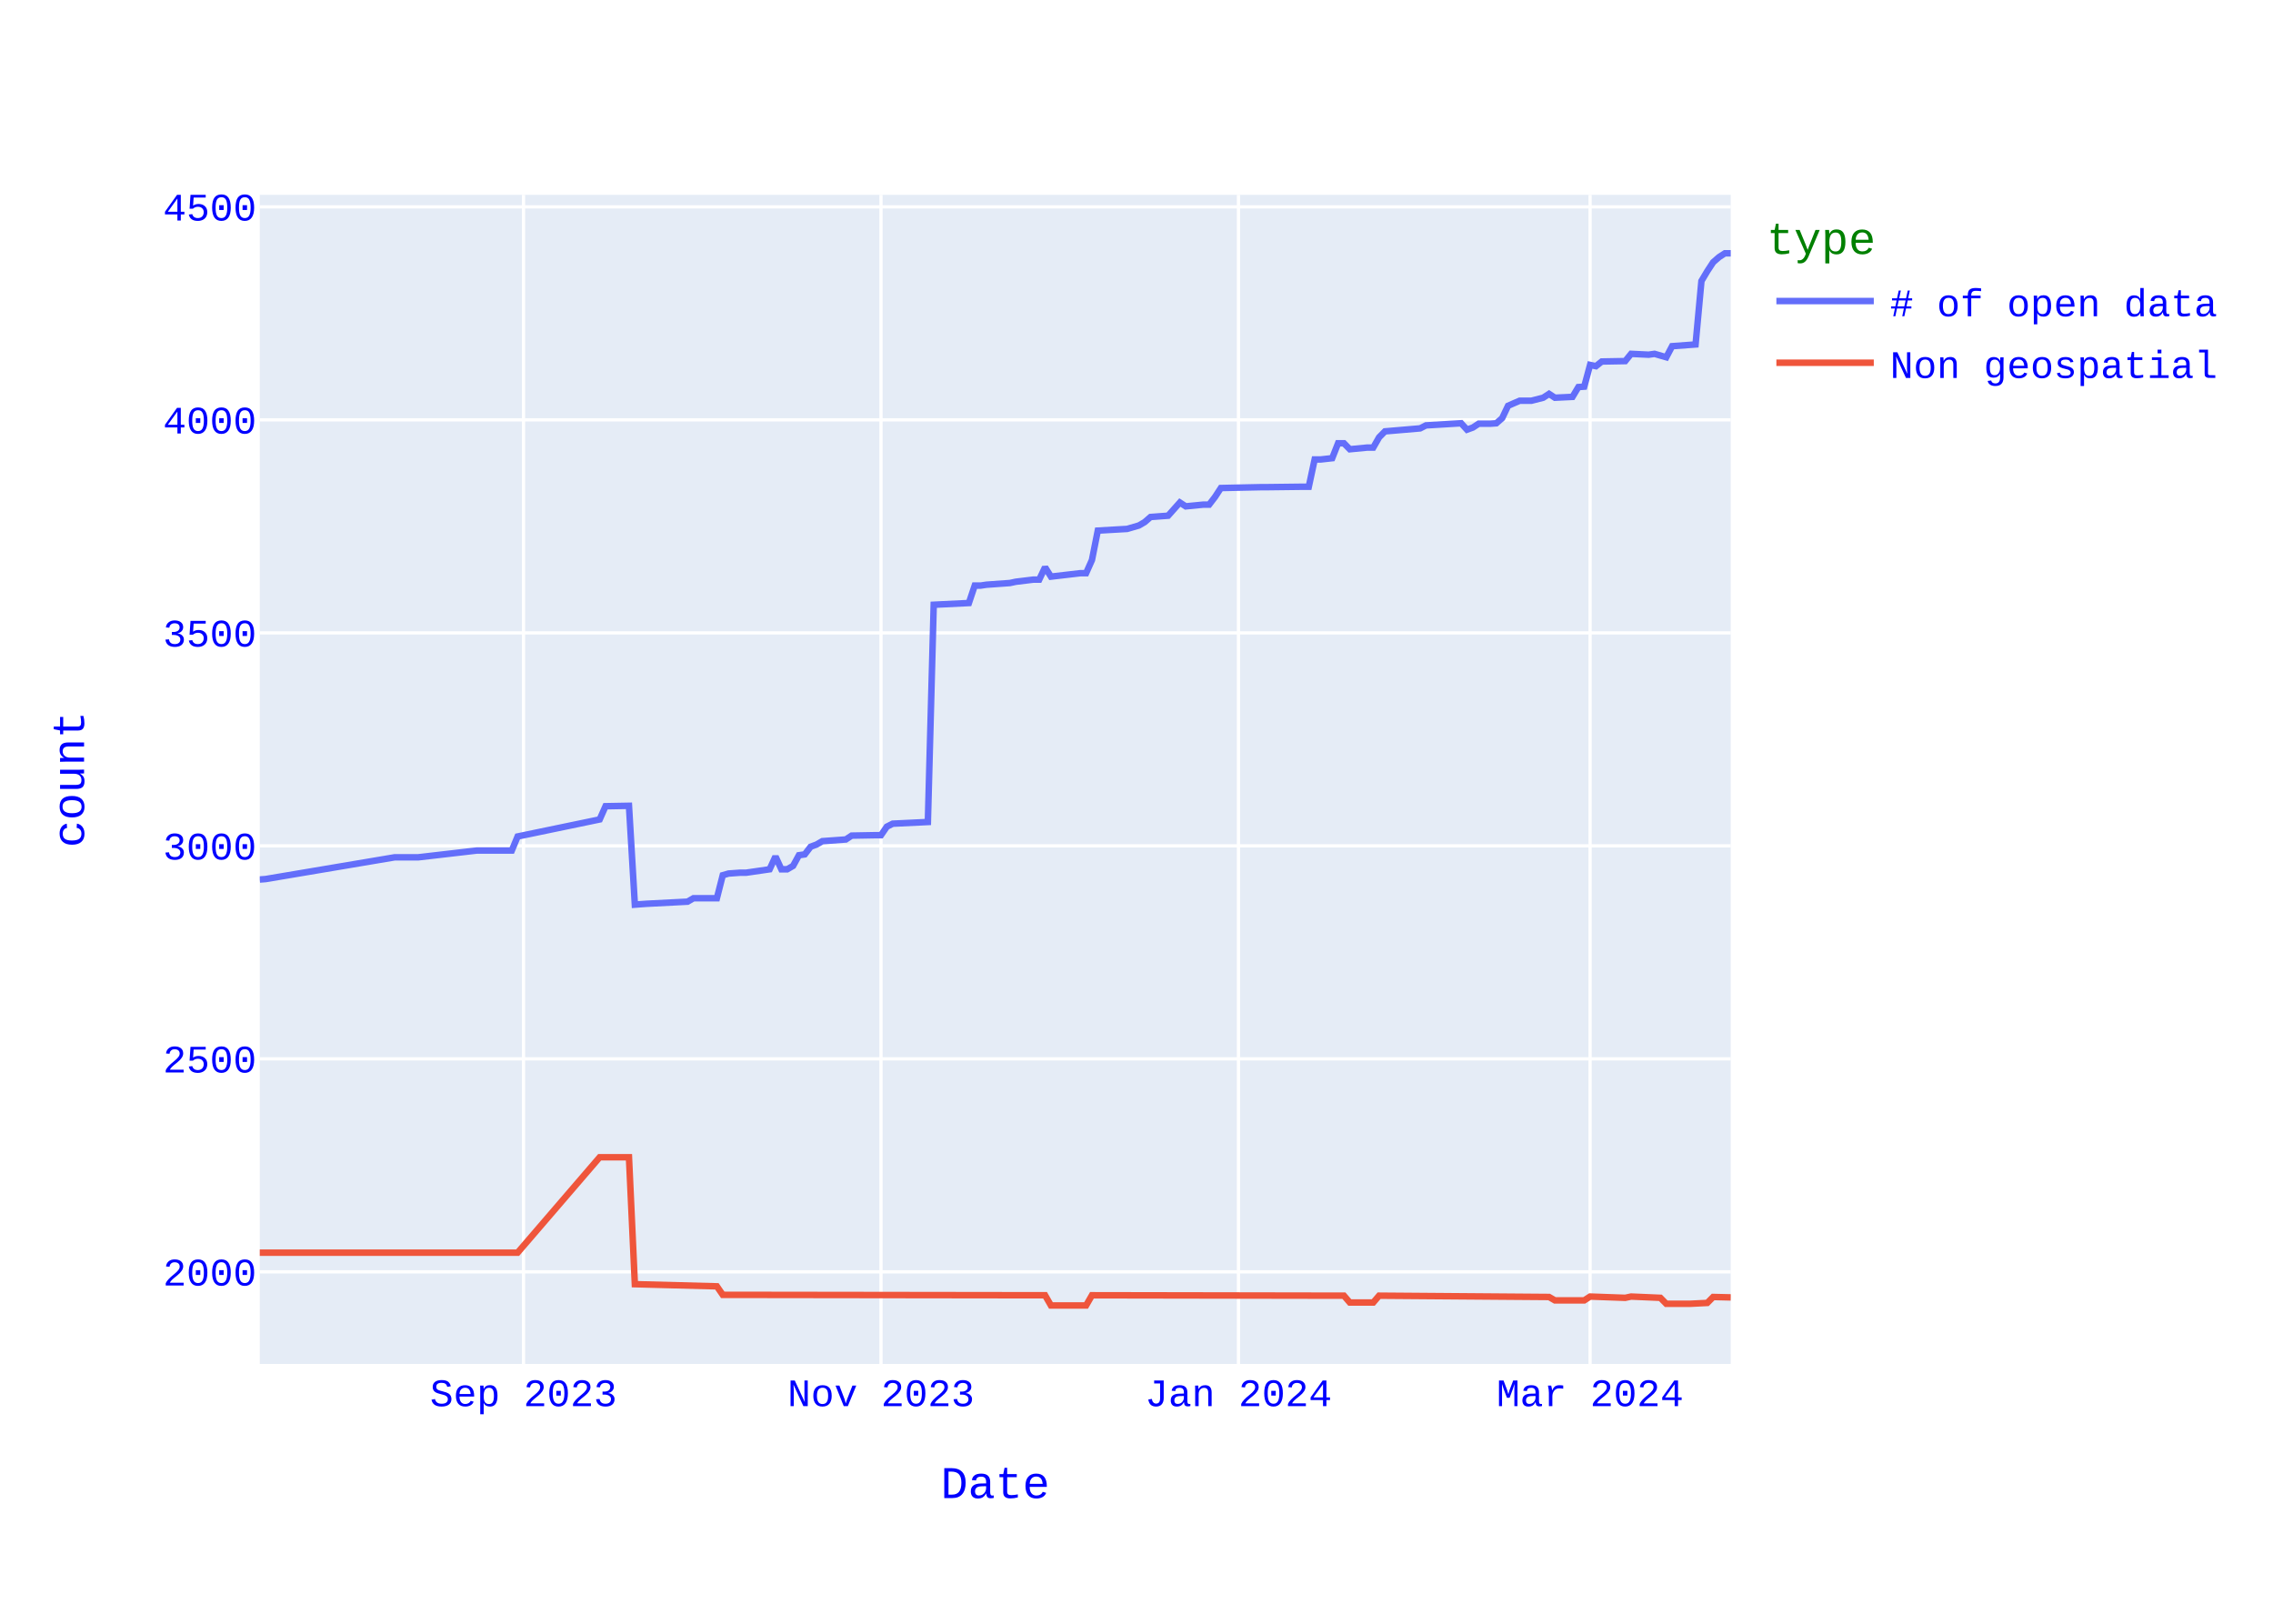
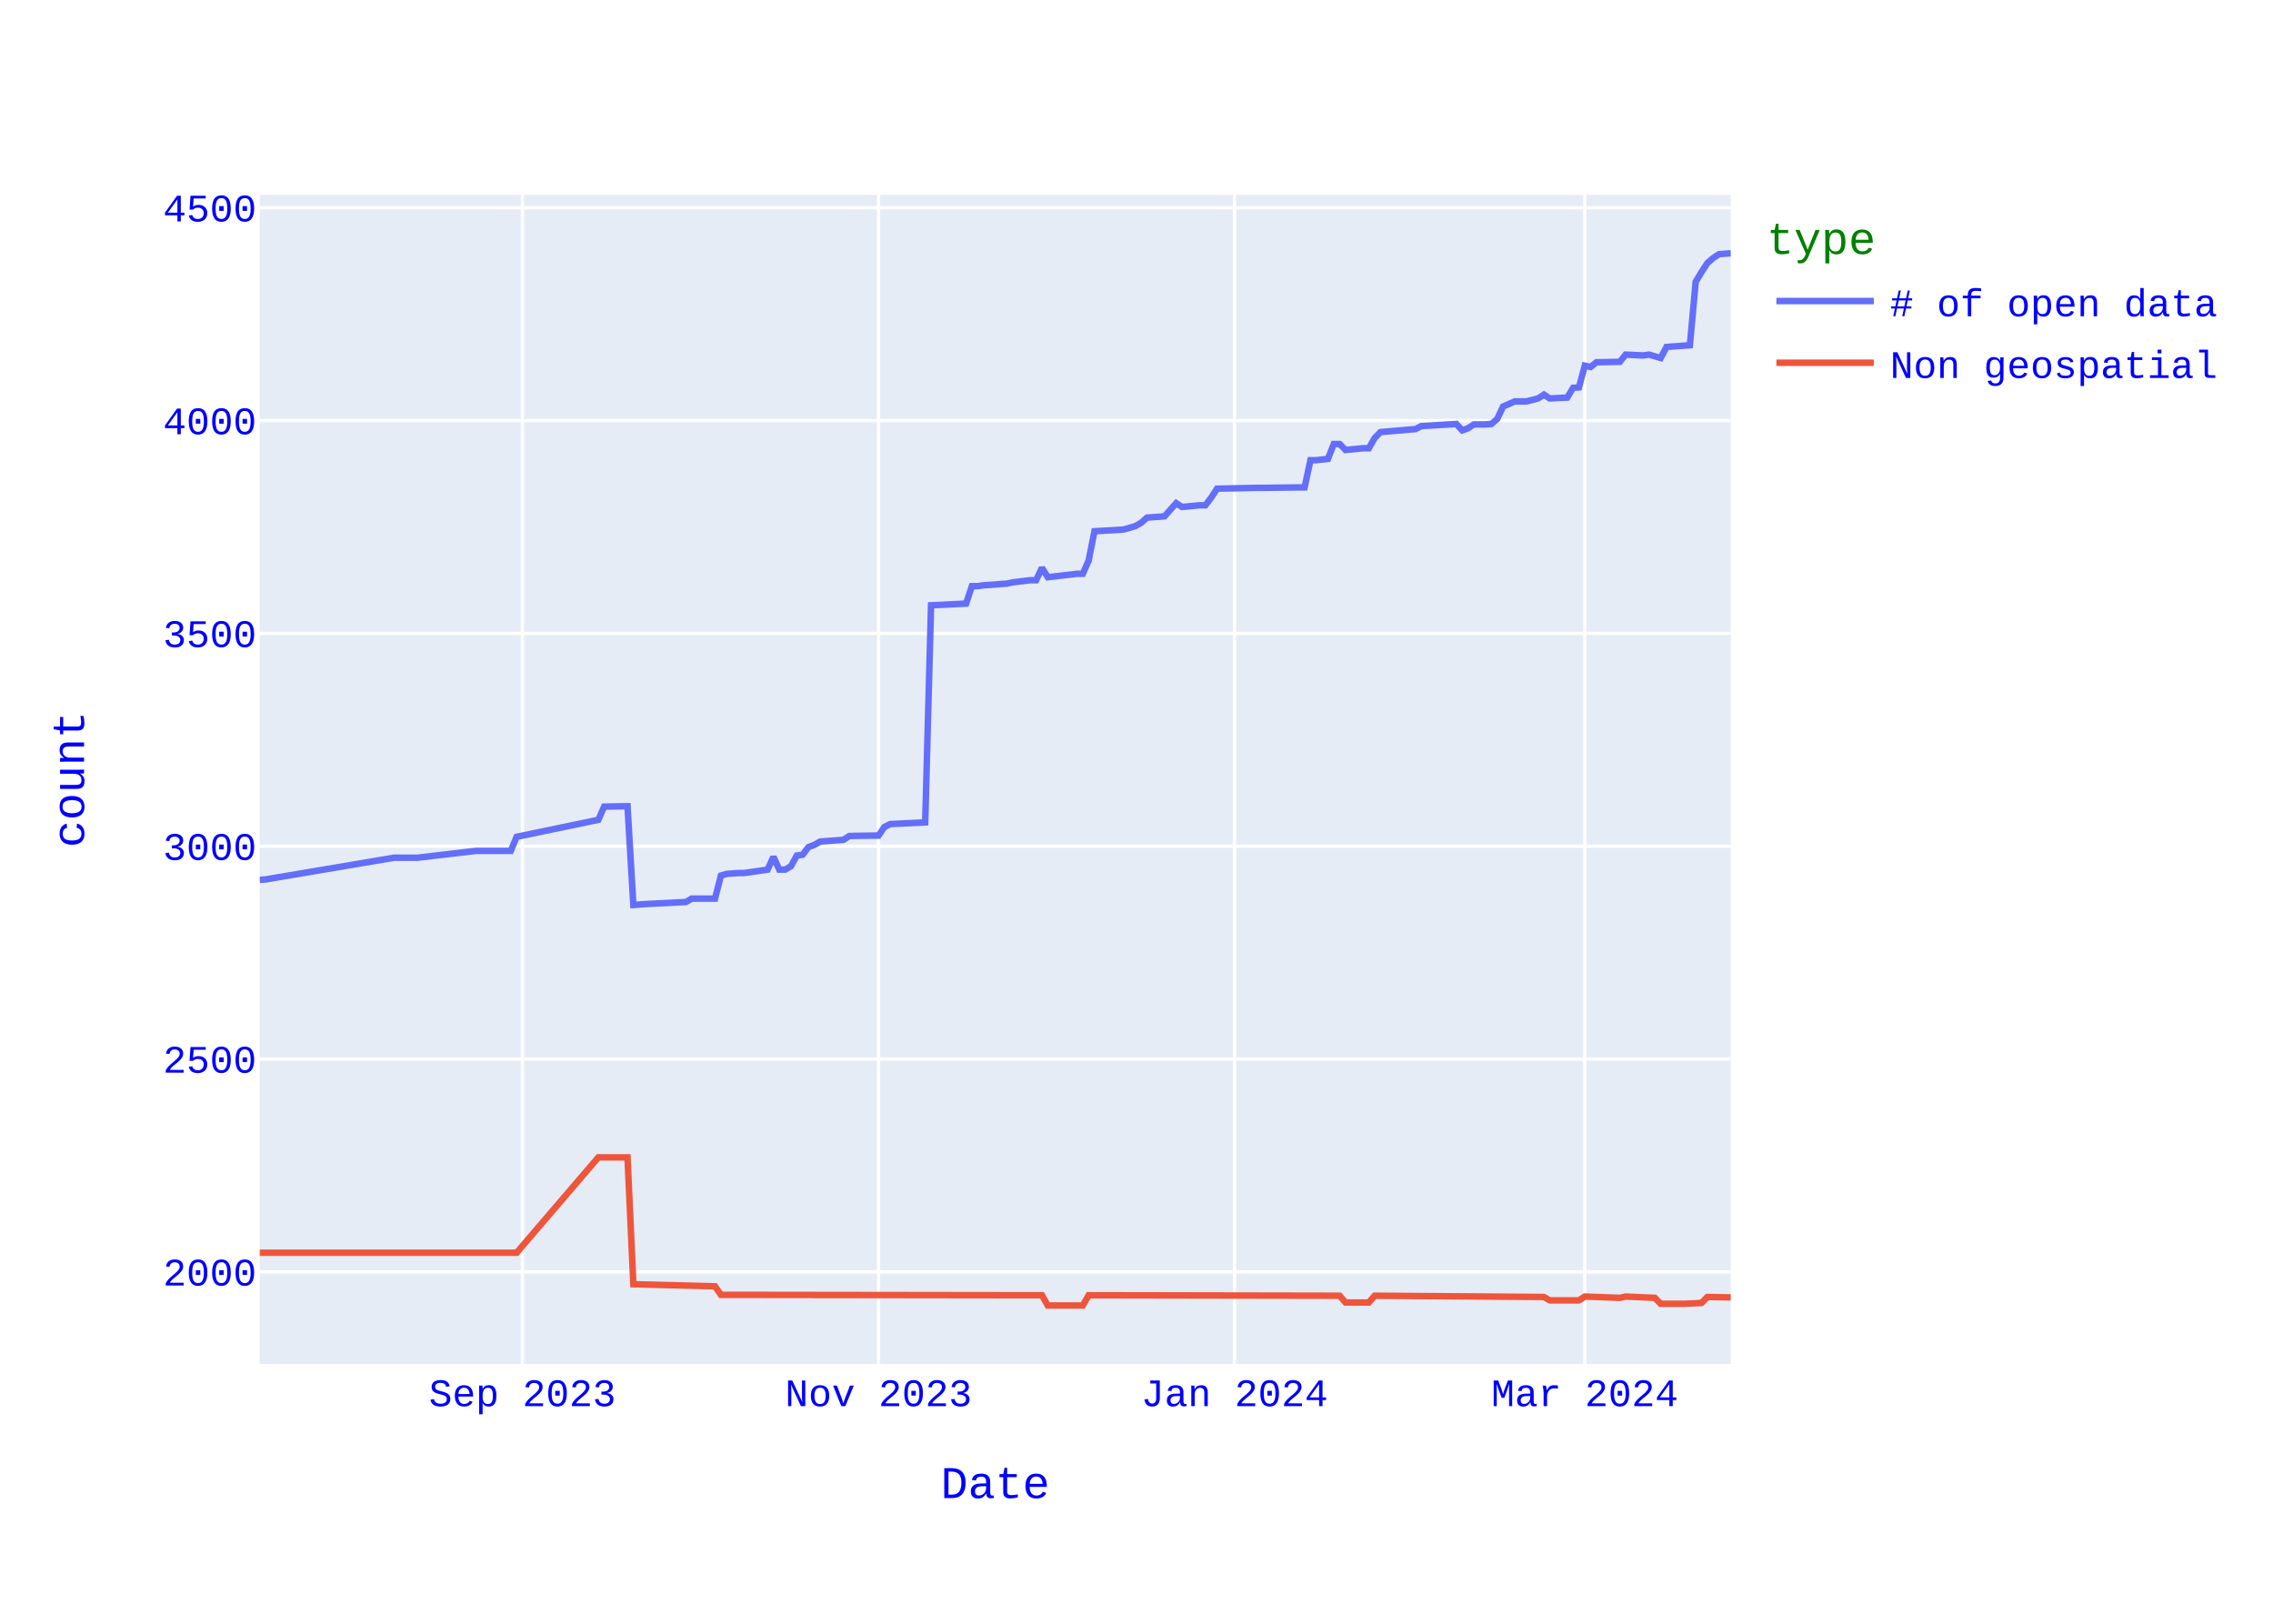
<svg xmlns="http://www.w3.org/2000/svg" class="main-svg" width="700" height="500" style="" viewBox="0 0 700 500">
  <rect x="0" y="0" width="700" height="500" style="fill: rgb(255, 255, 255); fill-opacity: 1;" />
-   <defs id="defs-93c854">
+   <defs id="defs-18ee91">
    <g class="clips">
-       <clipPath id="clip93c854xyplot" class="plotclip">
+       <clipPath id="clip18ee91xyplot" class="plotclip">
        <rect width="453" height="360" />
      </clipPath>
-       <clipPath class="axesclip" id="clip93c854x">
+       <clipPath class="axesclip" id="clip18ee91x">
        <rect x="80" y="0" width="453" height="500" />
      </clipPath>
-       <clipPath class="axesclip" id="clip93c854y">
+       <clipPath class="axesclip" id="clip18ee91y">
        <rect x="0" y="60" width="700" height="360" />
      </clipPath>
-       <clipPath class="axesclip" id="clip93c854xy">
+       <clipPath class="axesclip" id="clip18ee91xy">
        <rect x="80" y="60" width="453" height="360" />
      </clipPath>
    </g>
    <g class="gradients" />
    <g class="patterns" />
  </defs>
  <g class="bglayer">
    <rect class="bg" x="80" y="60" width="453" height="360" style="fill: rgb(229, 236, 246); fill-opacity: 1; stroke-width: 0;" />
  </g>
  <g class="layer-below">
    <g class="imagelayer" />
    <g class="shapelayer" />
  </g>
  <g class="cartesianlayer">
    <g class="subplot xy">
      <g class="layer-subplot">
        <g class="shapelayer" />
        <g class="imagelayer" />
      </g>
      <g class="minor-gridlayer">
        <g class="x" />
        <g class="y" />
      </g>
      <g class="gridlayer">
        <g class="x">
-           <path class="xgrid crisp" transform="translate(161.22,0)" d="M0,60v360" style="stroke: rgb(255, 255, 255); stroke-opacity: 1; stroke-width: 1px;" />
-           <path class="xgrid crisp" transform="translate(271.31,0)" d="M0,60v360" style="stroke: rgb(255, 255, 255); stroke-opacity: 1; stroke-width: 1px;" />
-           <path class="xgrid crisp" transform="translate(381.4,0)" d="M0,60v360" style="stroke: rgb(255, 255, 255); stroke-opacity: 1; stroke-width: 1px;" />
-           <path class="xgrid crisp" transform="translate(489.69,0)" d="M0,60v360" style="stroke: rgb(255, 255, 255); stroke-opacity: 1; stroke-width: 1px;" />
+           <path class="xgrid crisp" transform="translate(160.89,0)" d="M0,60v360" style="stroke: rgb(255, 255, 255); stroke-opacity: 1; stroke-width: 1px;" />
+           <path class="xgrid crisp" transform="translate(270.55,0)" d="M0,60v360" style="stroke: rgb(255, 255, 255); stroke-opacity: 1; stroke-width: 1px;" />
+           <path class="xgrid crisp" transform="translate(380.2,0)" d="M0,60v360" style="stroke: rgb(255, 255, 255); stroke-opacity: 1; stroke-width: 1px;" />
+           <path class="xgrid crisp" transform="translate(488.06,0)" d="M0,60v360" style="stroke: rgb(255, 255, 255); stroke-opacity: 1; stroke-width: 1px;" />
        </g>
        <g class="y">
-           <path class="ygrid crisp" transform="translate(0,391.64)" d="M80,0h453" style="stroke: rgb(255, 255, 255); stroke-opacity: 1; stroke-width: 1px;" />
-           <path class="ygrid crisp" transform="translate(0,326.05)" d="M80,0h453" style="stroke: rgb(255, 255, 255); stroke-opacity: 1; stroke-width: 1px;" />
-           <path class="ygrid crisp" transform="translate(0,260.46)" d="M80,0h453" style="stroke: rgb(255, 255, 255); stroke-opacity: 1; stroke-width: 1px;" />
-           <path class="ygrid crisp" transform="translate(0,194.88)" d="M80,0h453" style="stroke: rgb(255, 255, 255); stroke-opacity: 1; stroke-width: 1px;" />
-           <path class="ygrid crisp" transform="translate(0,129.29)" d="M80,0h453" style="stroke: rgb(255, 255, 255); stroke-opacity: 1; stroke-width: 1px;" />
-           <path class="ygrid crisp" transform="translate(0,63.7)" d="M80,0h453" style="stroke: rgb(255, 255, 255); stroke-opacity: 1; stroke-width: 1px;" />
+           <path class="ygrid crisp" transform="translate(0,391.65)" d="M80,0h453" style="stroke: rgb(255, 255, 255); stroke-opacity: 1; stroke-width: 1px;" />
+           <path class="ygrid crisp" transform="translate(0,326.11)" d="M80,0h453" style="stroke: rgb(255, 255, 255); stroke-opacity: 1; stroke-width: 1px;" />
+           <path class="ygrid crisp" transform="translate(0,260.58)" d="M80,0h453" style="stroke: rgb(255, 255, 255); stroke-opacity: 1; stroke-width: 1px;" />
+           <path class="ygrid crisp" transform="translate(0,195.04)" d="M80,0h453" style="stroke: rgb(255, 255, 255); stroke-opacity: 1; stroke-width: 1px;" />
+           <path class="ygrid crisp" transform="translate(0,129.51)" d="M80,0h453" style="stroke: rgb(255, 255, 255); stroke-opacity: 1; stroke-width: 1px;" />
+           <path class="ygrid crisp" transform="translate(0,63.98)" d="M80,0h453" style="stroke: rgb(255, 255, 255); stroke-opacity: 1; stroke-width: 1px;" />
        </g>
      </g>
      <g class="zerolinelayer" />
      <path class="xlines-below" />
      <path class="ylines-below" />
      <g class="overlines-below" />
      <g class="xaxislayer-below" />
      <g class="yaxislayer-below" />
      <g class="overaxes-below" />
-       <g class="plot" transform="translate(80,60)" clip-path="url(#clip93c854xyplot)">
+       <g class="plot" transform="translate(80,60)" clip-path="url(#clip18ee91xyplot)">
        <g class="scatterlayer mlayer">
-           <g class="trace scatter traced738f1" style="stroke-miterlimit: 2; opacity: 1;">
+           <g class="trace scatter trace0e2469" style="stroke-miterlimit: 2; opacity: 1;">
            <g class="fills" />
            <g class="errorbars" />
            <g class="lines">
-               <path class="js-line" d="M453,18L451.2,18L449.39,19.18L447.59,20.75L445.78,23.51L443.98,26.53L442.17,46.07L434.95,46.6L433.15,50.01L429.54,48.96L427.73,49.22L422.32,48.96L420.51,51.19L413.29,51.32L411.49,52.76L409.69,52.37L407.88,59.06L406.08,59.19L404.27,62.21L398.86,62.47L397.05,61.29L395.25,62.47L391.64,63.39L388.03,63.39L386.22,64.17L384.42,64.96L382.61,68.76L380.81,70.34L379,70.47L375.39,70.47L373.59,71.65L371.78,72.31L369.98,70.34L359.15,70.99L357.35,71.91L346.52,72.83L344.71,74.67L342.91,77.82L341.1,77.82L335.69,78.34L333.88,76.5L332.08,76.5L330.27,81.09L326.67,81.49L324.86,81.49L323.06,89.88L321.25,89.88L310.42,90.01L308.62,90.01L295.98,90.28L294.18,93.03L292.37,95.39L290.57,95.39L285.16,95.92L283.35,94.74L279.74,98.8L277.94,98.93L274.33,99.2L272.52,100.77L270.72,101.82L267.11,102.87L258.08,103.39L256.28,112.45L254.47,116.51L252.67,116.51L243.65,117.56L241.84,114.68L240.04,118.48L238.23,118.48L232.82,119.14L231.01,119.53L223.79,120.05L221.99,120.32L220.18,120.32L218.38,125.69L207.55,126.22L205.75,193.12L194.92,193.64L193.11,194.56L191.31,197.18L189.5,197.18L182.28,197.31L180.48,198.5L173.26,199.02L171.45,200.07L169.65,200.73L167.84,203.09L166.04,203.35L164.24,206.63L162.43,207.68L160.63,207.68L158.82,203.74L157.02,207.68L149.8,208.73L147.99,208.73L144.38,208.99L142.58,209.51L140.77,216.6L138.97,216.6L133.55,216.6L131.75,217.65L119.12,218.3L117.31,218.43L115.51,218.57L113.7,188.13L106.48,188.26L104.68,192.33L79.41,197.58L77.61,201.91L68.58,201.91L66.78,201.91L48.73,204L46.92,204L41.51,204L1.8,210.69L0,210.83" style="vector-effect: none; fill: none; stroke: rgb(99, 110, 250); stroke-opacity: 1; stroke-width: 2px; opacity: 1;" />
+               <path class="js-line" d="M453,18L449.4,18.26L447.61,19.44L445.81,21.01L444.01,23.77L442.21,26.78L440.42,46.31L433.23,46.83L431.43,50.24L427.83,49.19L426.04,49.46L420.64,49.19L418.85,51.42L411.65,51.55L409.86,53L408.06,52.6L406.26,59.29L404.46,59.42L402.67,62.43L397.27,62.69L395.48,61.51L393.68,62.69L390.08,63.61L386.49,63.61L384.69,64.4L382.89,65.18L381.1,68.99L379.3,70.56L377.5,70.69L373.9,70.69L372.11,71.87L370.31,72.52L368.51,70.56L357.73,71.21L355.93,72.13L345.14,73.05L343.35,74.88L341.55,78.03L339.75,78.03L334.36,78.55L332.56,76.72L330.76,76.72L328.96,81.31L325.37,81.7L323.57,81.7L321.77,90.09L319.98,90.09L309.19,90.22L307.39,90.22L294.81,90.48L293.01,93.23L291.21,95.59L289.42,95.59L284.02,96.12L282.23,94.94L278.63,99L276.83,99.13L273.24,99.39L271.44,100.97L269.64,102.01L266.05,103.06L257.06,103.59L255.26,112.63L253.46,116.69L251.67,116.69L242.68,117.74L240.88,114.86L239.08,118.66L237.29,118.66L231.89,119.32L230.1,119.71L222.9,120.23L221.11,120.5L219.31,120.5L217.51,125.87L206.73,126.39L204.93,193.24L194.14,193.76L192.35,194.68L190.55,197.3L188.75,197.3L181.56,197.43L179.76,198.61L172.57,199.14L170.77,200.18L168.98,200.84L167.18,203.2L165.38,203.46L163.58,206.74L161.79,207.79L159.99,207.79L158.19,203.85L156.39,207.79L149.2,208.83L147.4,208.83L143.81,209.1L142.01,209.62L140.21,216.7L138.42,216.7L133.02,216.7L131.23,217.75L118.64,218.4L116.85,218.53L115.05,218.67L113.25,188.26L106.06,188.39L104.26,192.45L79.1,197.69L77.3,202.02L68.31,202.02L66.51,202.02L48.54,204.12L46.74,204.12L41.35,204.12L1.8,210.8L0,210.93" style="vector-effect: none; fill: none; stroke: rgb(99, 110, 250); stroke-opacity: 1; stroke-width: 2px; opacity: 1;" />
            </g>
            <g class="points" />
            <g class="text" />
          </g>
-           <g class="trace scatter trace81e6bc" style="stroke-miterlimit: 2; opacity: 1;">
+           <g class="trace scatter trace47193f" style="stroke-miterlimit: 2; opacity: 1;">
            <g class="fills" />
            <g class="errorbars" />
            <g class="lines">
-               <path class="js-line" d="M453,339.51L447.59,339.38L445.78,341.21L440.37,341.48L438.56,341.48L433.15,341.48L431.34,339.64L422.32,339.25L420.51,339.64L409.69,339.25L407.88,340.43L398.86,340.43L397.05,339.38L344.71,338.98L342.91,341.08L335.69,341.08L333.88,338.98L256.28,338.85L254.47,342L243.65,342L241.84,338.85L142.58,338.72L140.77,336.1L115.51,335.44L113.7,296.35L104.68,296.35L79.41,325.73L0,325.73" style="vector-effect: none; fill: none; stroke: rgb(239, 85, 59); stroke-opacity: 1; stroke-width: 2px; opacity: 1;" />
+               <path class="js-line" d="M453,339.51L445.81,339.38L444.01,341.21L438.62,341.48L436.82,341.48L431.43,341.48L429.63,339.64L420.64,339.25L418.85,339.64L408.06,339.25L406.26,340.43L397.27,340.43L395.48,339.38L343.35,338.99L341.55,341.08L334.36,341.08L332.56,338.99L255.26,338.85L253.46,342L242.68,342L240.88,338.85L142.01,338.72L140.21,336.1L115.05,335.45L113.25,296.39L104.26,296.39L79.1,325.75L0,325.75" style="vector-effect: none; fill: none; stroke: rgb(239, 85, 59); stroke-opacity: 1; stroke-width: 2px; opacity: 1;" />
            </g>
            <g class="points" />
            <g class="text" />
          </g>
        </g>
      </g>
      <g class="overplot" />
      <path class="xlines-above crisp" d="M0,0" style="fill: none;" />
      <path class="ylines-above crisp" d="M0,0" style="fill: none;" />
      <g class="overlines-above" />
      <g class="xaxislayer-above">
        <g class="xtick">
-           <text text-anchor="middle" x="0" y="433" transform="translate(161.22,0)" style="font-family: 'Courier New'; font-size: 12px; fill: rgb(0, 0, 255); fill-opacity: 1; white-space: pre; opacity: 1;">Sep 2023</text>
+           <text text-anchor="middle" x="0" y="433" transform="translate(160.89,0)" style="font-family: 'Courier New'; font-size: 12px; fill: rgb(0, 0, 255); fill-opacity: 1; white-space: pre; opacity: 1;">Sep 2023</text>
        </g>
        <g class="xtick">
-           <text text-anchor="middle" x="0" y="433" style="font-family: 'Courier New'; font-size: 12px; fill: rgb(0, 0, 255); fill-opacity: 1; white-space: pre; opacity: 1;" transform="translate(271.31,0)">Nov 2023</text>
+           <text text-anchor="middle" x="0" y="433" style="font-family: 'Courier New'; font-size: 12px; fill: rgb(0, 0, 255); fill-opacity: 1; white-space: pre; opacity: 1;" transform="translate(270.55,0)">Nov 2023</text>
        </g>
        <g class="xtick">
-           <text text-anchor="middle" x="0" y="433" style="font-family: 'Courier New'; font-size: 12px; fill: rgb(0, 0, 255); fill-opacity: 1; white-space: pre; opacity: 1;" transform="translate(381.4,0)">Jan 2024</text>
+           <text text-anchor="middle" x="0" y="433" style="font-family: 'Courier New'; font-size: 12px; fill: rgb(0, 0, 255); fill-opacity: 1; white-space: pre; opacity: 1;" transform="translate(380.2,0)">Jan 2024</text>
        </g>
        <g class="xtick">
-           <text text-anchor="middle" x="0" y="433" style="font-family: 'Courier New'; font-size: 12px; fill: rgb(0, 0, 255); fill-opacity: 1; white-space: pre; opacity: 1;" transform="translate(489.69,0)">Mar 2024</text>
+           <text text-anchor="middle" x="0" y="433" style="font-family: 'Courier New'; font-size: 12px; fill: rgb(0, 0, 255); fill-opacity: 1; white-space: pre; opacity: 1;" transform="translate(488.06,0)">Mar 2024</text>
        </g>
      </g>
      <g class="yaxislayer-above">
        <g class="ytick">
-           <text text-anchor="end" x="79" y="4.2" transform="translate(0,391.64)" style="font-family: 'Courier New'; font-size: 12px; fill: rgb(0, 0, 255); fill-opacity: 1; white-space: pre; opacity: 1;">2000</text>
+           <text text-anchor="end" x="79" y="4.2" transform="translate(0,391.65)" style="font-family: 'Courier New'; font-size: 12px; fill: rgb(0, 0, 255); fill-opacity: 1; white-space: pre; opacity: 1;">2000</text>
        </g>
        <g class="ytick">
-           <text text-anchor="end" x="79" y="4.2" style="font-family: 'Courier New'; font-size: 12px; fill: rgb(0, 0, 255); fill-opacity: 1; white-space: pre; opacity: 1;" transform="translate(0,326.05)">2500</text>
+           <text text-anchor="end" x="79" y="4.2" style="font-family: 'Courier New'; font-size: 12px; fill: rgb(0, 0, 255); fill-opacity: 1; white-space: pre; opacity: 1;" transform="translate(0,326.11)">2500</text>
        </g>
        <g class="ytick">
-           <text text-anchor="end" x="79" y="4.2" style="font-family: 'Courier New'; font-size: 12px; fill: rgb(0, 0, 255); fill-opacity: 1; white-space: pre; opacity: 1;" transform="translate(0,260.46)">3000</text>
+           <text text-anchor="end" x="79" y="4.2" style="font-family: 'Courier New'; font-size: 12px; fill: rgb(0, 0, 255); fill-opacity: 1; white-space: pre; opacity: 1;" transform="translate(0,260.58)">3000</text>
        </g>
        <g class="ytick">
-           <text text-anchor="end" x="79" y="4.2" style="font-family: 'Courier New'; font-size: 12px; fill: rgb(0, 0, 255); fill-opacity: 1; white-space: pre; opacity: 1;" transform="translate(0,194.88)">3500</text>
+           <text text-anchor="end" x="79" y="4.2" style="font-family: 'Courier New'; font-size: 12px; fill: rgb(0, 0, 255); fill-opacity: 1; white-space: pre; opacity: 1;" transform="translate(0,195.04)">3500</text>
        </g>
        <g class="ytick">
-           <text text-anchor="end" x="79" y="4.2" style="font-family: 'Courier New'; font-size: 12px; fill: rgb(0, 0, 255); fill-opacity: 1; white-space: pre; opacity: 1;" transform="translate(0,129.29)">4000</text>
+           <text text-anchor="end" x="79" y="4.2" style="font-family: 'Courier New'; font-size: 12px; fill: rgb(0, 0, 255); fill-opacity: 1; white-space: pre; opacity: 1;" transform="translate(0,129.51)">4000</text>
        </g>
        <g class="ytick">
-           <text text-anchor="end" x="79" y="4.2" style="font-family: 'Courier New'; font-size: 12px; fill: rgb(0, 0, 255); fill-opacity: 1; white-space: pre; opacity: 1;" transform="translate(0,63.7)">4500</text>
+           <text text-anchor="end" x="79" y="4.2" style="font-family: 'Courier New'; font-size: 12px; fill: rgb(0, 0, 255); fill-opacity: 1; white-space: pre; opacity: 1;" transform="translate(0,63.98)">4500</text>
        </g>
      </g>
      <g class="overaxes-above" />
    </g>
  </g>
  <g class="polarlayer" />
  <g class="smithlayer" />
  <g class="ternarylayer" />
  <g class="geolayer" />
  <g class="funnelarealayer" />
  <g class="pielayer" />
  <g class="iciclelayer" />
  <g class="treemaplayer" />
  <g class="sunburstlayer" />
  <g class="glimages" />
-   <defs id="topdefs-93c854">
+   <defs id="topdefs-18ee91">
    <g class="clips" />
-     <clipPath id="legend93c854">
+     <clipPath id="legend18ee91">
      <rect width="146" height="67" x="0" y="0" />
    </clipPath>
  </defs>
  <g class="layer-above">
    <g class="imagelayer" />
    <g class="shapelayer" />
  </g>
  <g class="infolayer">
    <g class="legend" pointer-events="all" transform="translate(542.06,60)">
      <rect class="bg" shape-rendering="crispEdges" style="stroke: rgb(68, 68, 68); stroke-opacity: 1; fill: rgb(255, 255, 255); fill-opacity: 1; stroke-width: 0px;" width="146" height="67" x="0" y="0" />
-       <g class="scrollbox" transform="" clip-path="url(#legend93c854)">
+       <g class="scrollbox" transform="" clip-path="url(#legend18ee91)">
        <text class="legendtitletext" text-anchor="start" x="2" y="18.2" style="font-family: 'Courier New'; font-size: 14px; fill: rgb(0, 128, 0); fill-opacity: 1; white-space: pre;">type</text>
        <g class="groups" transform="">
          <g class="traces" transform="translate(0,32.7)" style="opacity: 1;">
            <text class="legendtext" text-anchor="start" x="40" y="4.68" style="font-family: 'Courier New'; font-size: 12px; fill: rgb(0, 0, 255); fill-opacity: 1; white-space: pre;"># of open data</text>
            <g class="layers" style="opacity: 1;">
              <g class="legendfill" />
              <g class="legendlines">
                <path class="js-line" d="M5,0h30" style="fill: none; stroke: rgb(99, 110, 250); stroke-opacity: 1; stroke-width: 2px;" />
              </g>
              <g class="legendsymbols">
                <g class="legendpoints" />
              </g>
            </g>
            <rect class="legendtoggle" x="0" y="-9.5" width="140.828" height="19" style="fill: rgb(0, 0, 0); fill-opacity: 0;" />
          </g>
        </g>
        <g class="groups" transform="">
          <g class="traces" transform="translate(0,51.7)" style="opacity: 1;">
            <text class="legendtext" text-anchor="start" x="40" y="4.68" style="font-family: 'Courier New'; font-size: 12px; fill: rgb(0, 0, 255); fill-opacity: 1; white-space: pre;">Non geospatial</text>
            <g class="layers" style="opacity: 1;">
              <g class="legendfill" />
              <g class="legendlines">
                <path class="js-line" d="M5,0h30" style="fill: none; stroke: rgb(239, 85, 59); stroke-opacity: 1; stroke-width: 2px;" />
              </g>
              <g class="legendsymbols">
                <g class="legendpoints" />
              </g>
            </g>
            <rect class="legendtoggle" x="0" y="-9.5" width="140.828" height="19" style="fill: rgb(0, 0, 0); fill-opacity: 0;" />
          </g>
        </g>
      </g>
      <rect class="scrollbar" rx="20" ry="3" width="0" height="0" style="fill: rgb(128, 139, 164); fill-opacity: 1;" x="0" y="0" />
    </g>
    <g class="g-gtitle" />
    <g class="g-xtitle">
      <text class="xtitle" x="306.5" y="461.3" text-anchor="middle" style="font-family: 'Courier New'; font-size: 14px; fill: rgb(0, 0, 255); opacity: 1; font-weight: normal; white-space: pre;">Date</text>
    </g>
    <g class="g-ytitle">
      <text class="ytitle" transform="rotate(-90,25.8875,240)" x="25.888" y="240" text-anchor="middle" style="font-family: 'Courier New'; font-size: 14px; fill: rgb(0, 0, 255); opacity: 1; font-weight: normal; white-space: pre;">count</text>
    </g>
  </g>
</svg>
